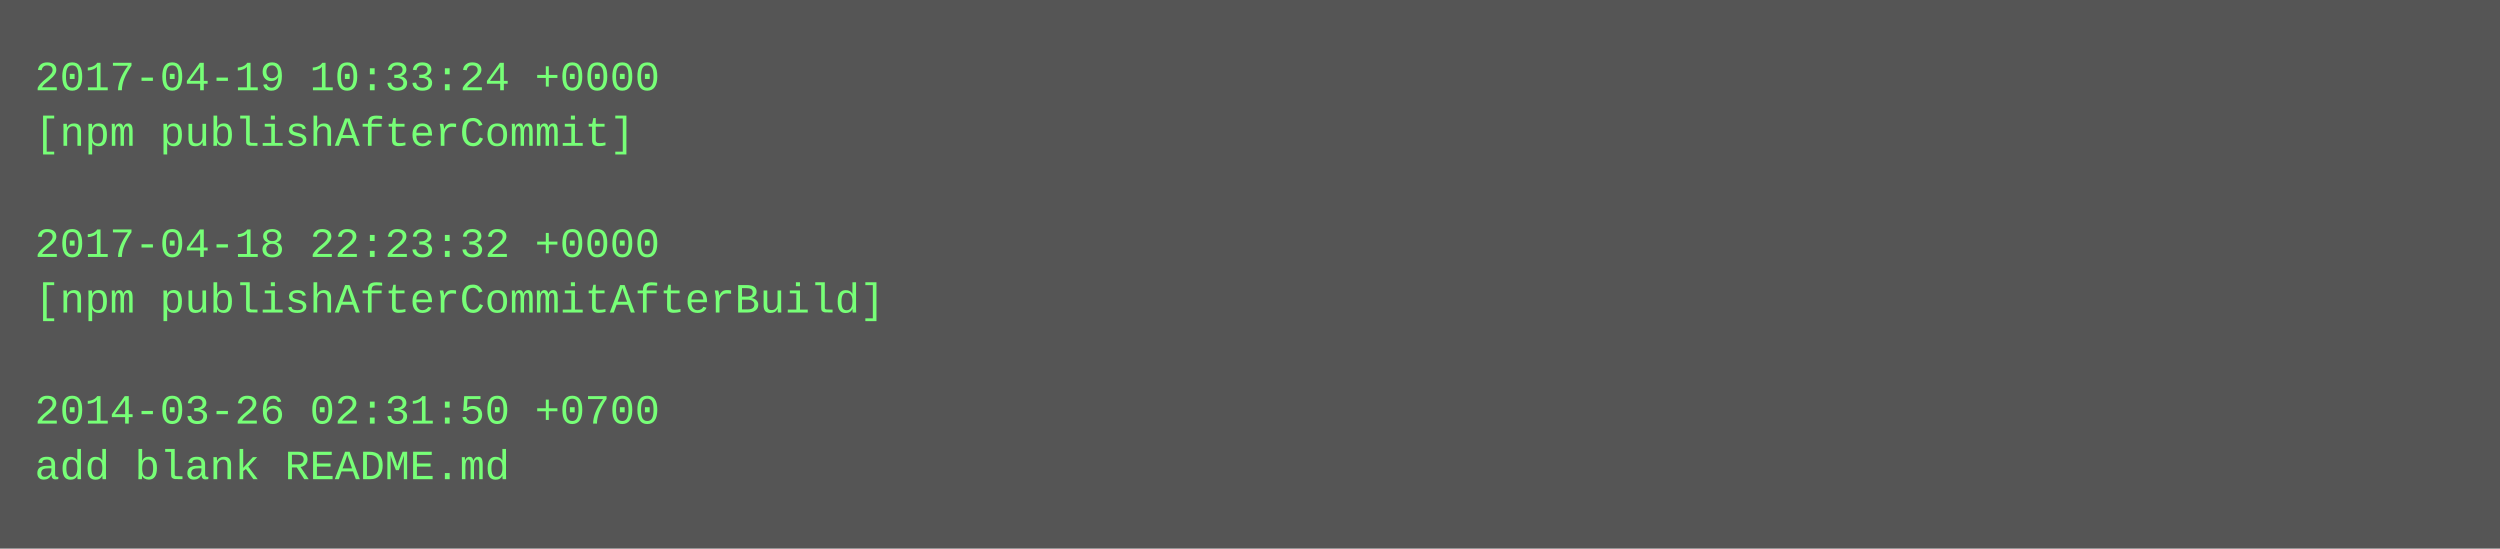
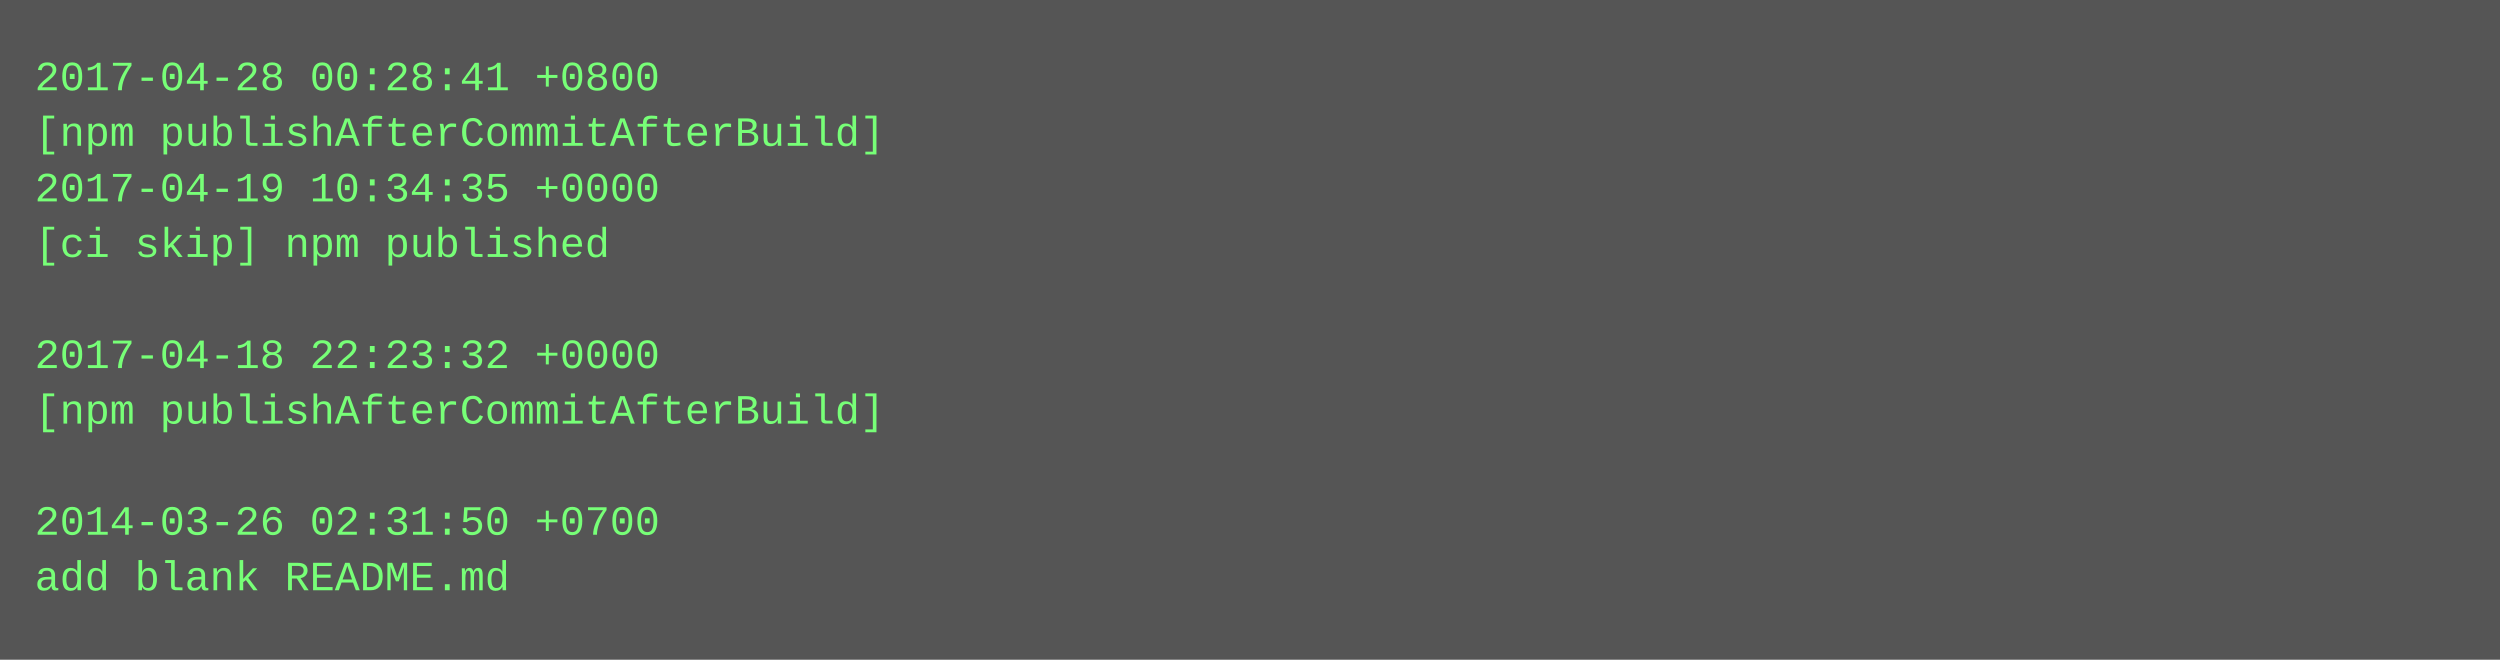
- <svg xmlns="http://www.w3.org/2000/svg" height="158" width="720">
-   <rect height="158" fill="#555" width="720" />
+ <svg xmlns="http://www.w3.org/2000/svg" height="190" width="720">
+   <rect height="190" fill="#555" width="720" />
  <text fill="#7f7" font-family="Courier New" font-size="12" xml:space="preserve">
-     <tspan x="10" y="26">2017-04-19 10:33:24 +0000</tspan>
-     <tspan x="10" y="42">[npm publishAfterCommit]</tspan>
-     <tspan x="10" y="58" />
-     <tspan x="10" y="74">2017-04-18 22:23:32 +0000</tspan>
-     <tspan x="10" y="90">[npm publishAfterCommitAfterBuild]</tspan>
-     <tspan x="10" y="106" />
-     <tspan x="10" y="122">2014-03-26 02:31:50 +0700</tspan>
-     <tspan x="10" y="138">add blank README.md</tspan>
+     <tspan x="10" y="26">2017-04-28 00:28:41 +0800</tspan>
+     <tspan x="10" y="42">[npm publishAfterCommitAfterBuild]</tspan>
+     <tspan x="10" y="58">2017-04-19 10:34:35 +0000</tspan>
+     <tspan x="10" y="74">[ci skip] npm published</tspan>
+     <tspan x="10" y="90" />
+     <tspan x="10" y="106">2017-04-18 22:23:32 +0000</tspan>
+     <tspan x="10" y="122">[npm publishAfterCommitAfterBuild]</tspan>
+     <tspan x="10" y="138" />
+     <tspan x="10" y="154">2014-03-26 02:31:50 +0700</tspan>
+     <tspan x="10" y="170">add blank README.md</tspan>
  </text>
</svg>
